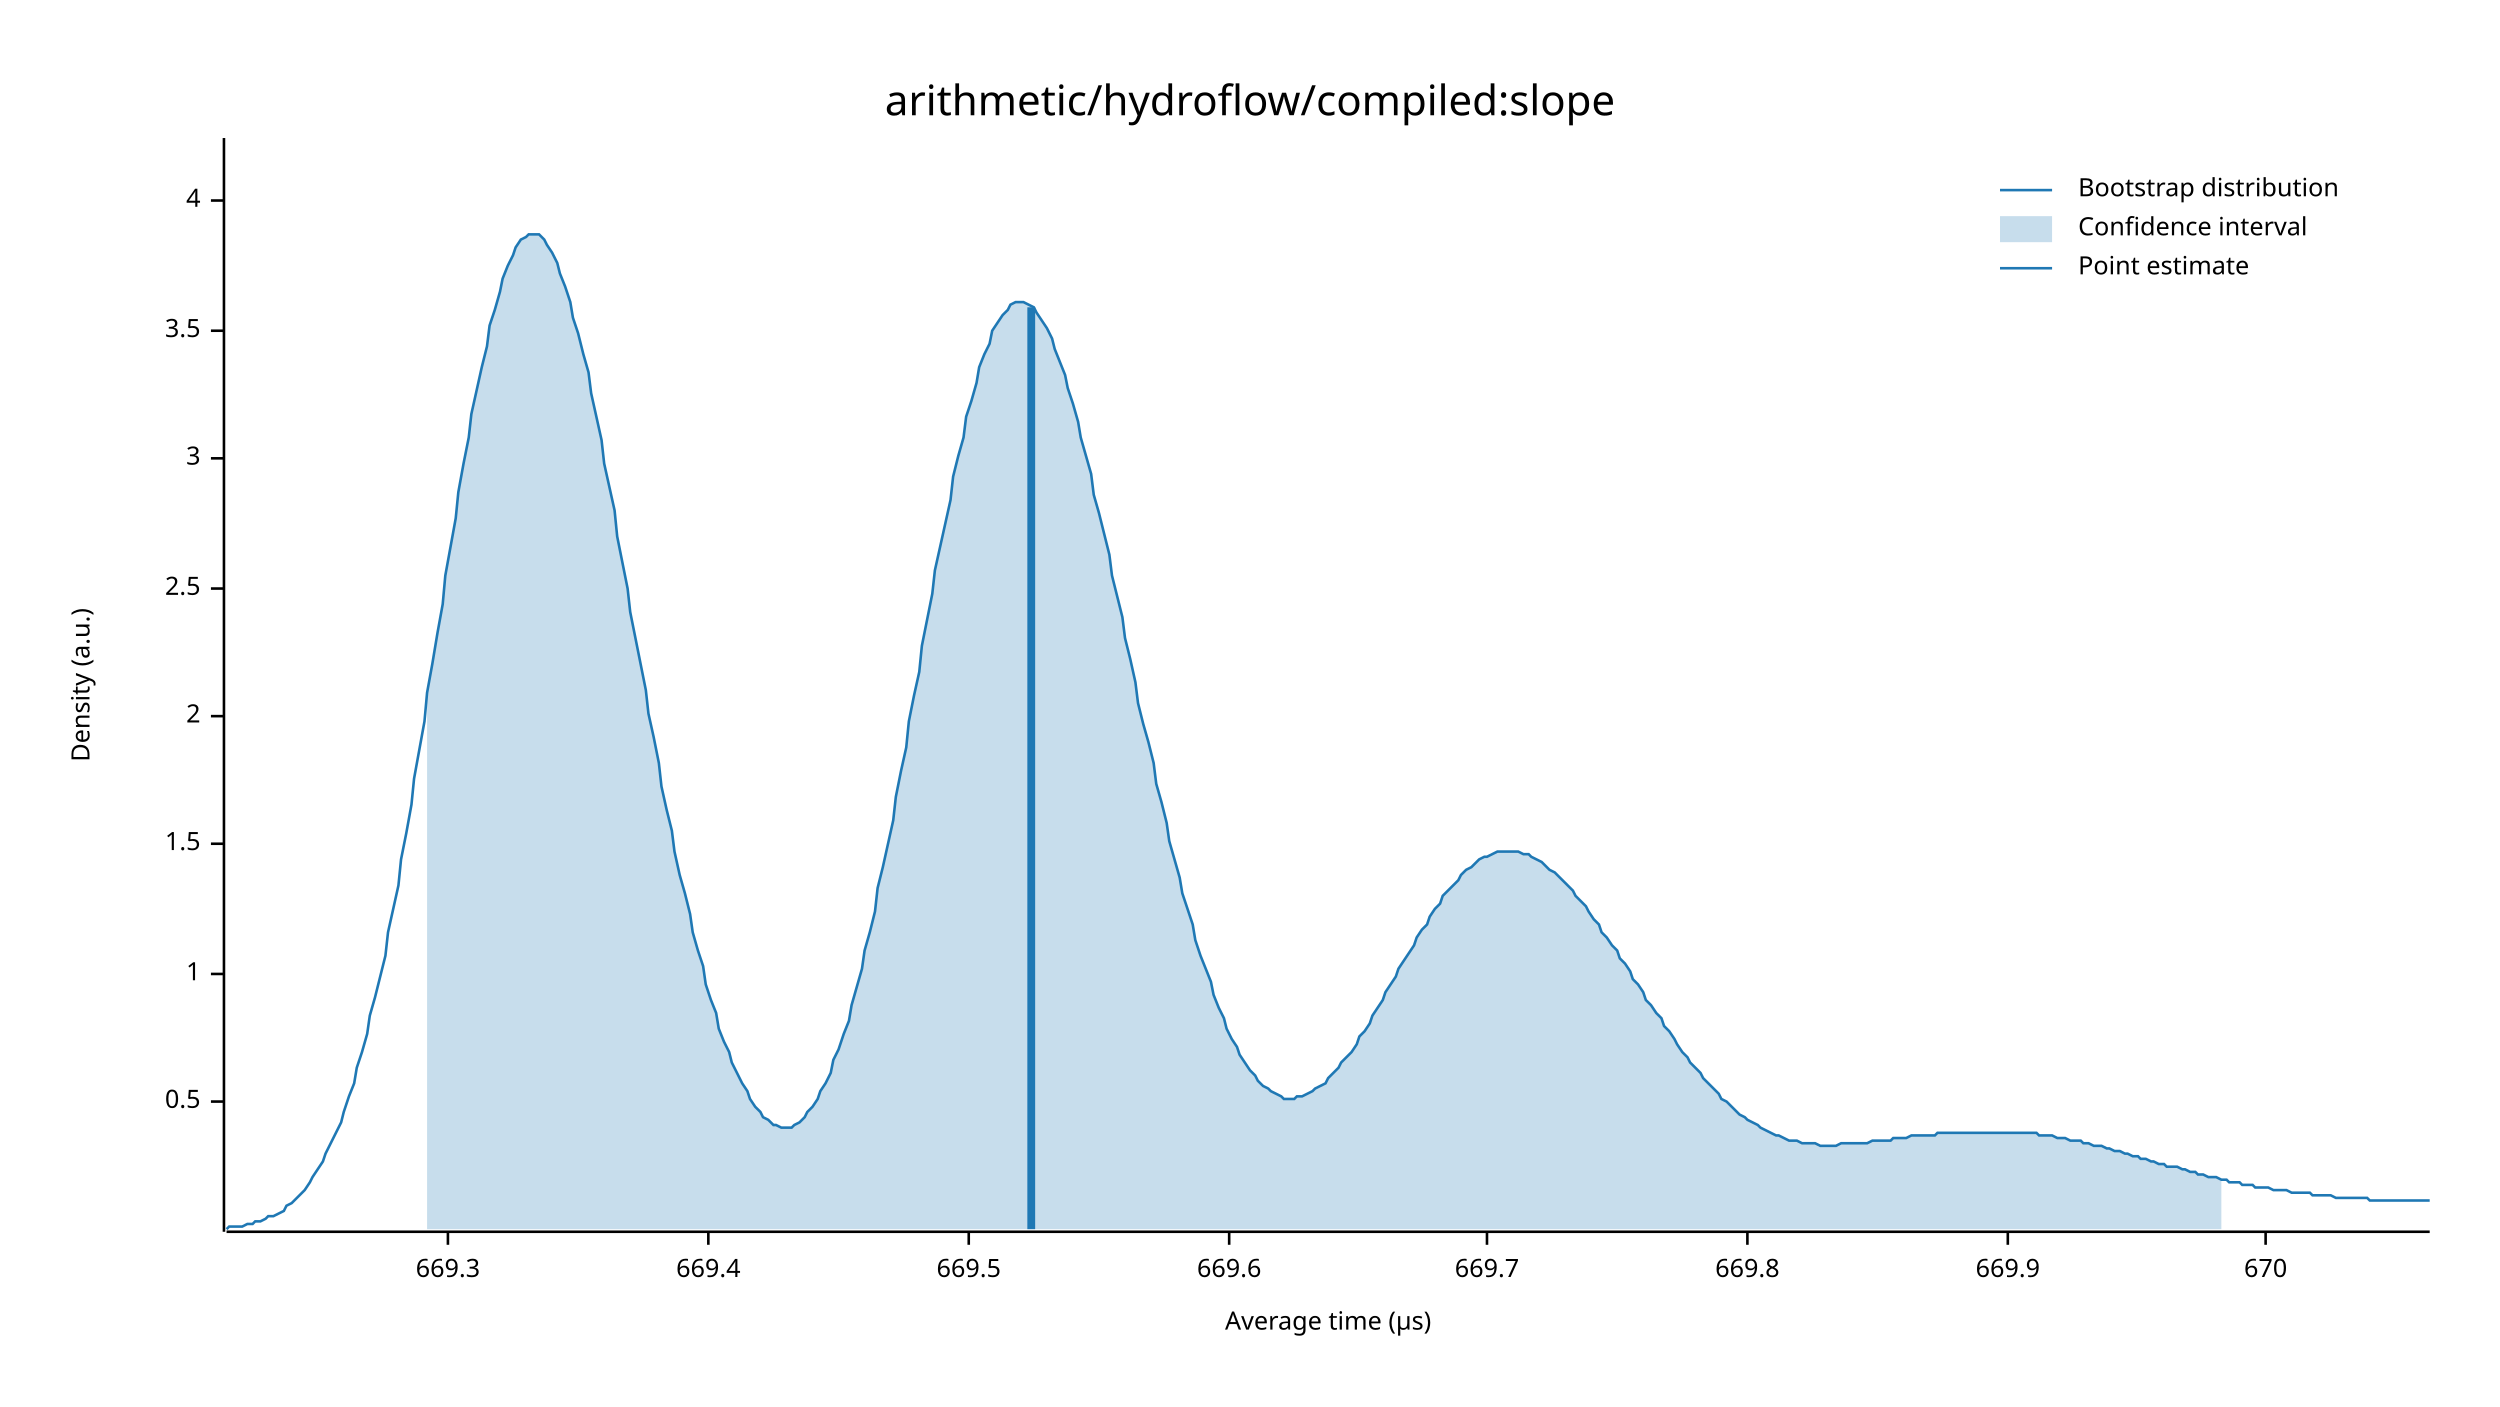
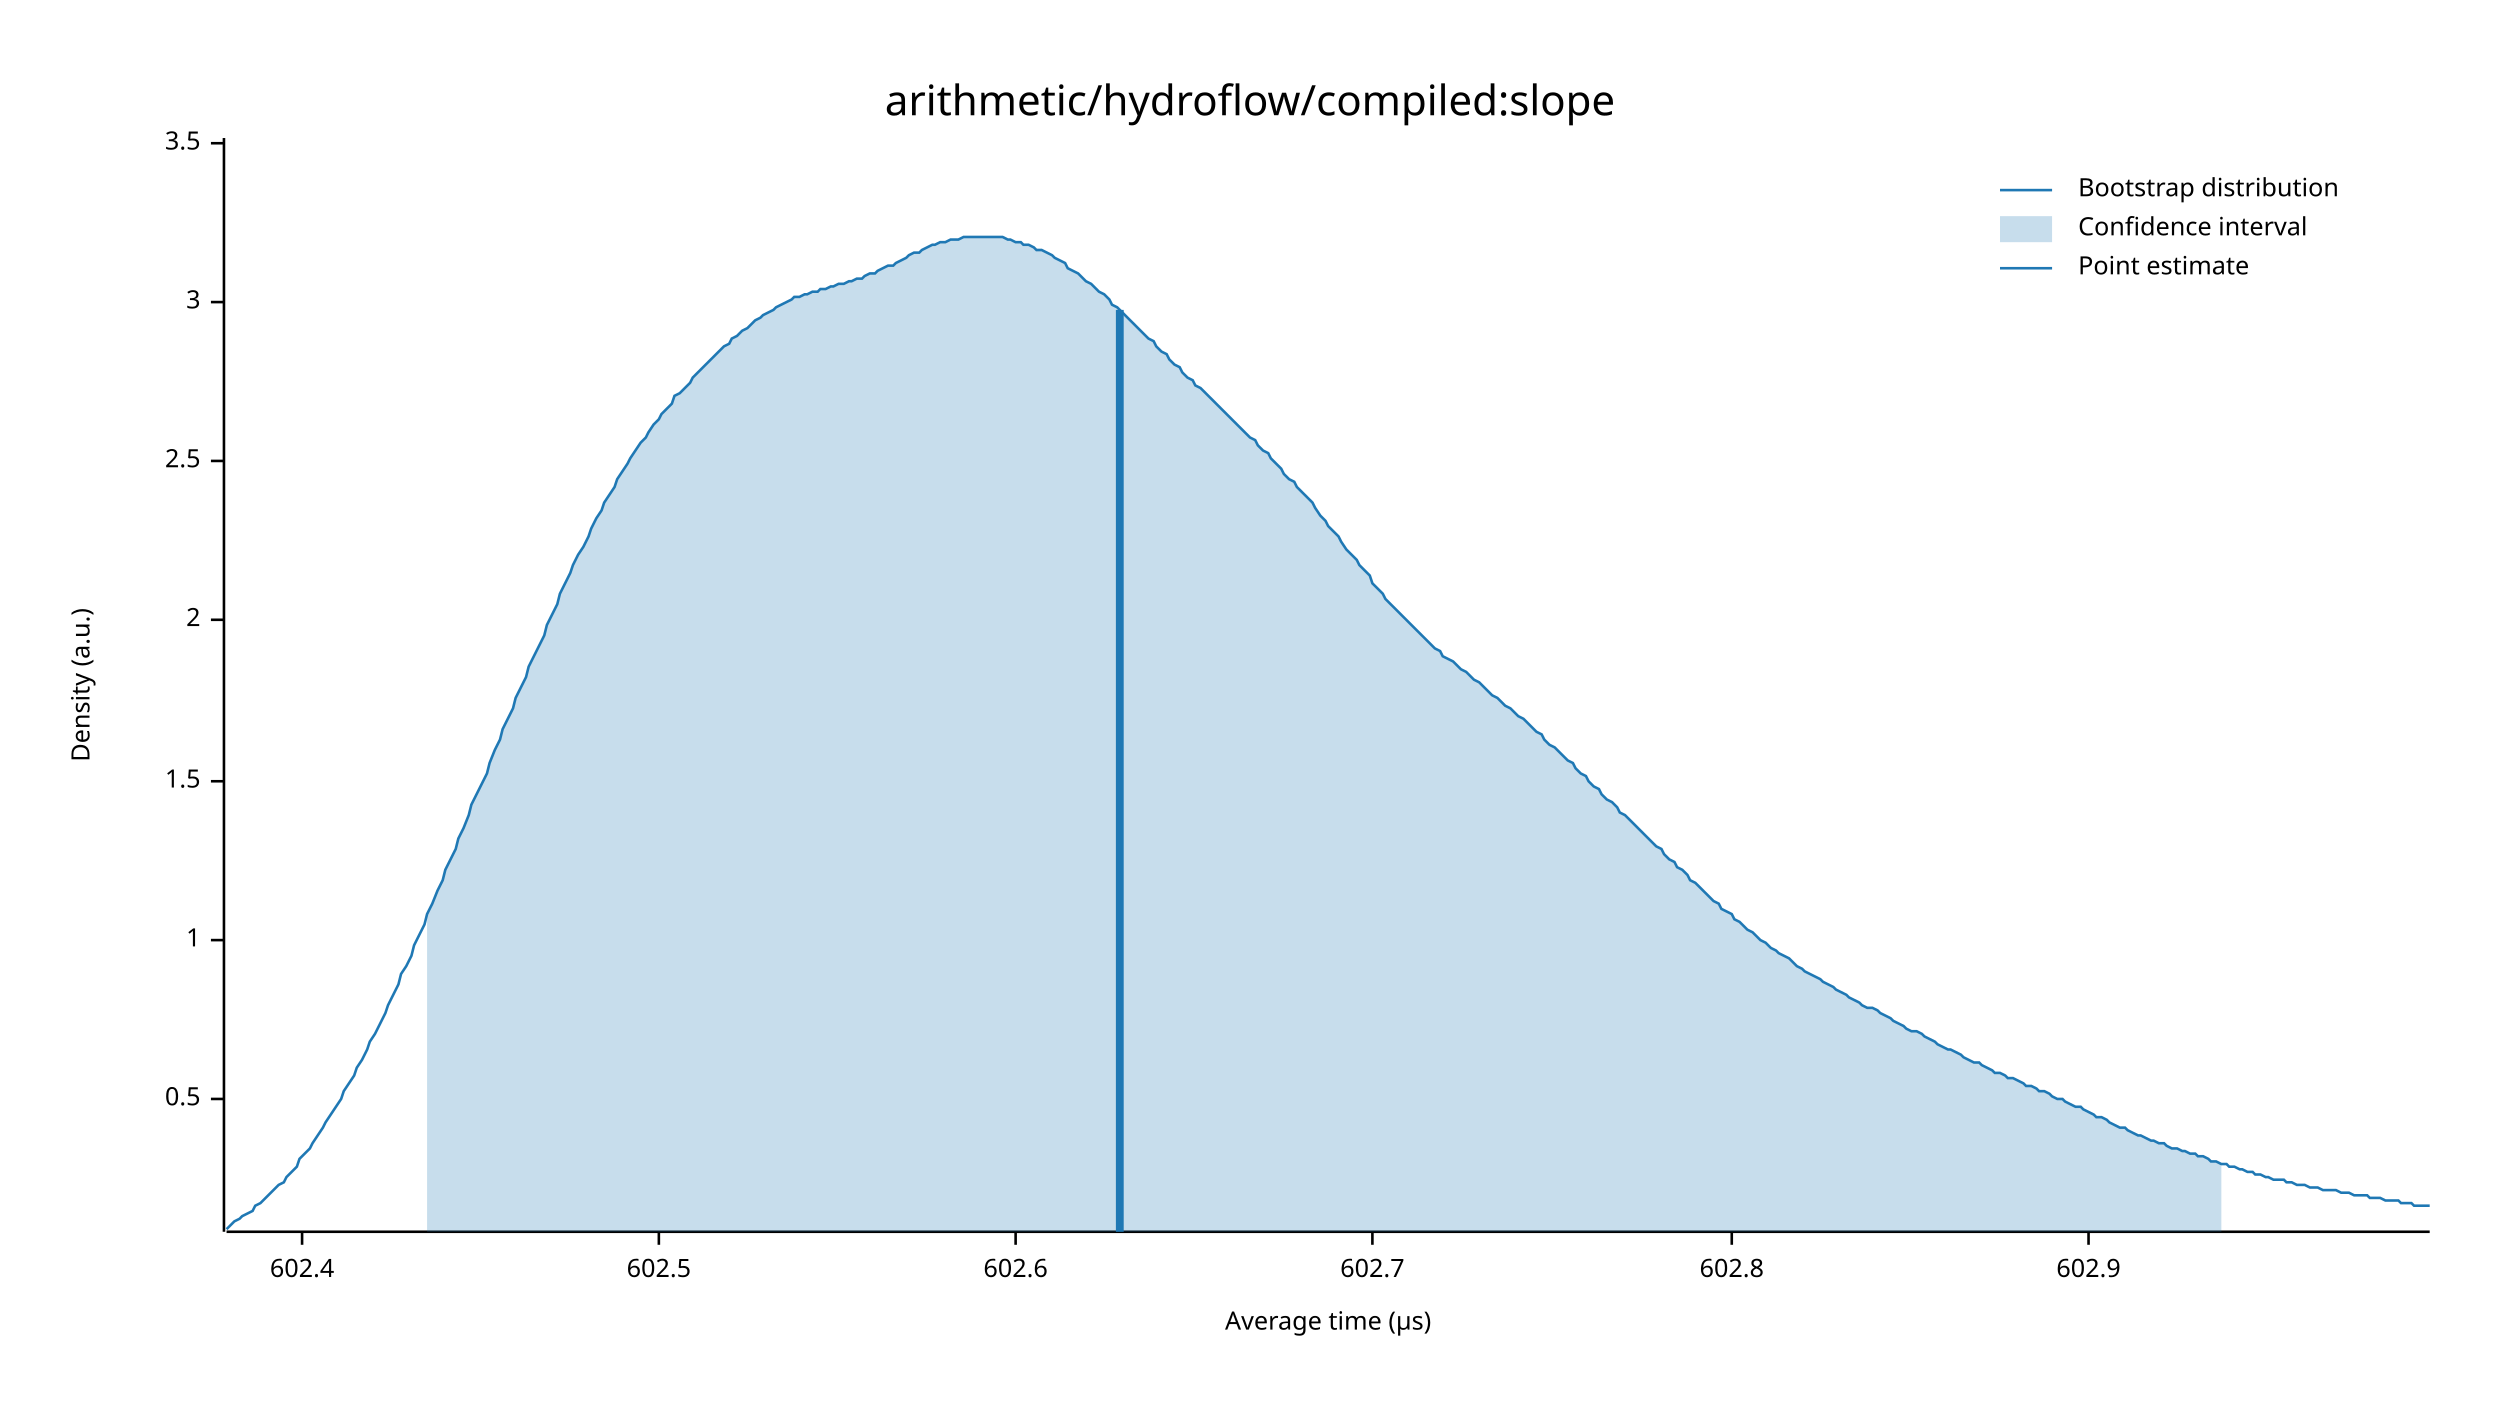
<svg xmlns="http://www.w3.org/2000/svg" width="960" height="540" viewBox="0 0 960 540">
  <text x="480" y="32" dy="0.76em" text-anchor="middle" font-family="sans-serif" font-size="16.129" opacity="1" fill="#000000">
arithmetic/hydroflow/compiled:slope
</text>
  <text x="27" y="263" dy="0.76em" text-anchor="middle" font-family="sans-serif" font-size="9.677" opacity="1" fill="#000000" transform="rotate(270, 27, 263)">
Density (a.u.)
</text>
  <text x="510" y="513" dy="-0.5ex" text-anchor="middle" font-family="sans-serif" font-size="9.677" opacity="1" fill="#000000">
Average time (µs)
</text>
  <polyline fill="none" opacity="1" stroke="#000000" stroke-width="1" points="86,53 86,473 " />
-   <text x="77" y="423" dy="0.5ex" text-anchor="end" font-family="sans-serif" font-size="9.677" opacity="1" fill="#000000">
+   <text x="77" y="422" dy="0.5ex" text-anchor="end" font-family="sans-serif" font-size="9.677" opacity="1" fill="#000000">
0.5
</text>
-   <polyline fill="none" opacity="1" stroke="#000000" stroke-width="1" points="81,423 86,423 " />
-   <text x="77" y="374" dy="0.5ex" text-anchor="end" font-family="sans-serif" font-size="9.677" opacity="1" fill="#000000">
+   <polyline fill="none" opacity="1" stroke="#000000" stroke-width="1" points="81,422 86,422 " />
+   <text x="77" y="361" dy="0.5ex" text-anchor="end" font-family="sans-serif" font-size="9.677" opacity="1" fill="#000000">
1
</text>
-   <polyline fill="none" opacity="1" stroke="#000000" stroke-width="1" points="81,374 86,374 " />
-   <text x="77" y="324" dy="0.5ex" text-anchor="end" font-family="sans-serif" font-size="9.677" opacity="1" fill="#000000">
+   <polyline fill="none" opacity="1" stroke="#000000" stroke-width="1" points="81,361 86,361 " />
+   <text x="77" y="300" dy="0.5ex" text-anchor="end" font-family="sans-serif" font-size="9.677" opacity="1" fill="#000000">
1.5
</text>
-   <polyline fill="none" opacity="1" stroke="#000000" stroke-width="1" points="81,324 86,324 " />
-   <text x="77" y="275" dy="0.5ex" text-anchor="end" font-family="sans-serif" font-size="9.677" opacity="1" fill="#000000">
+   <polyline fill="none" opacity="1" stroke="#000000" stroke-width="1" points="81,300 86,300 " />
+   <text x="77" y="238" dy="0.5ex" text-anchor="end" font-family="sans-serif" font-size="9.677" opacity="1" fill="#000000">
2
</text>
-   <polyline fill="none" opacity="1" stroke="#000000" stroke-width="1" points="81,275 86,275 " />
-   <text x="77" y="226" dy="0.5ex" text-anchor="end" font-family="sans-serif" font-size="9.677" opacity="1" fill="#000000">
+   <polyline fill="none" opacity="1" stroke="#000000" stroke-width="1" points="81,238 86,238 " />
+   <text x="77" y="177" dy="0.5ex" text-anchor="end" font-family="sans-serif" font-size="9.677" opacity="1" fill="#000000">
2.5
</text>
-   <polyline fill="none" opacity="1" stroke="#000000" stroke-width="1" points="81,226 86,226 " />
-   <text x="77" y="176" dy="0.5ex" text-anchor="end" font-family="sans-serif" font-size="9.677" opacity="1" fill="#000000">
+   <polyline fill="none" opacity="1" stroke="#000000" stroke-width="1" points="81,177 86,177 " />
+   <text x="77" y="116" dy="0.5ex" text-anchor="end" font-family="sans-serif" font-size="9.677" opacity="1" fill="#000000">
3
</text>
-   <polyline fill="none" opacity="1" stroke="#000000" stroke-width="1" points="81,176 86,176 " />
-   <text x="77" y="127" dy="0.5ex" text-anchor="end" font-family="sans-serif" font-size="9.677" opacity="1" fill="#000000">
+   <polyline fill="none" opacity="1" stroke="#000000" stroke-width="1" points="81,116 86,116 " />
+   <text x="77" y="55" dy="0.5ex" text-anchor="end" font-family="sans-serif" font-size="9.677" opacity="1" fill="#000000">
3.5
</text>
-   <polyline fill="none" opacity="1" stroke="#000000" stroke-width="1" points="81,127 86,127 " />
-   <text x="77" y="77" dy="0.5ex" text-anchor="end" font-family="sans-serif" font-size="9.677" opacity="1" fill="#000000">
- 4
+   <polyline fill="none" opacity="1" stroke="#000000" stroke-width="1" points="81,55 86,55 " />
+   <polyline fill="none" opacity="1" stroke="#000000" stroke-width="1" points="87,473 933,473 " />
+   <text x="116" y="483" dy="0.76em" text-anchor="middle" font-family="sans-serif" font-size="9.677" opacity="1" fill="#000000">
+ 602.4
</text>
-   <polyline fill="none" opacity="1" stroke="#000000" stroke-width="1" points="81,77 86,77 " />
-   <polyline fill="none" opacity="1" stroke="#000000" stroke-width="1" points="87,473 933,473 " />
-   <text x="172" y="483" dy="0.76em" text-anchor="middle" font-family="sans-serif" font-size="9.677" opacity="1" fill="#000000">
- 669.3
+   <polyline fill="none" opacity="1" stroke="#000000" stroke-width="1" points="116,473 116,478 " />
+   <text x="253" y="483" dy="0.76em" text-anchor="middle" font-family="sans-serif" font-size="9.677" opacity="1" fill="#000000">
+ 602.5
</text>
-   <polyline fill="none" opacity="1" stroke="#000000" stroke-width="1" points="172,473 172,478 " />
-   <text x="272" y="483" dy="0.76em" text-anchor="middle" font-family="sans-serif" font-size="9.677" opacity="1" fill="#000000">
- 669.4
+   <polyline fill="none" opacity="1" stroke="#000000" stroke-width="1" points="253,473 253,478 " />
+   <text x="390" y="483" dy="0.76em" text-anchor="middle" font-family="sans-serif" font-size="9.677" opacity="1" fill="#000000">
+ 602.6
</text>
-   <polyline fill="none" opacity="1" stroke="#000000" stroke-width="1" points="272,473 272,478 " />
-   <text x="372" y="483" dy="0.76em" text-anchor="middle" font-family="sans-serif" font-size="9.677" opacity="1" fill="#000000">
- 669.5
+   <polyline fill="none" opacity="1" stroke="#000000" stroke-width="1" points="390,473 390,478 " />
+   <text x="527" y="483" dy="0.76em" text-anchor="middle" font-family="sans-serif" font-size="9.677" opacity="1" fill="#000000">
+ 602.7
</text>
-   <polyline fill="none" opacity="1" stroke="#000000" stroke-width="1" points="372,473 372,478 " />
-   <text x="472" y="483" dy="0.76em" text-anchor="middle" font-family="sans-serif" font-size="9.677" opacity="1" fill="#000000">
- 669.6
+   <polyline fill="none" opacity="1" stroke="#000000" stroke-width="1" points="527,473 527,478 " />
+   <text x="665" y="483" dy="0.76em" text-anchor="middle" font-family="sans-serif" font-size="9.677" opacity="1" fill="#000000">
+ 602.8
</text>
-   <polyline fill="none" opacity="1" stroke="#000000" stroke-width="1" points="472,473 472,478 " />
-   <text x="571" y="483" dy="0.76em" text-anchor="middle" font-family="sans-serif" font-size="9.677" opacity="1" fill="#000000">
- 669.7
+   <polyline fill="none" opacity="1" stroke="#000000" stroke-width="1" points="665,473 665,478 " />
+   <text x="802" y="483" dy="0.76em" text-anchor="middle" font-family="sans-serif" font-size="9.677" opacity="1" fill="#000000">
+ 602.9
</text>
-   <polyline fill="none" opacity="1" stroke="#000000" stroke-width="1" points="571,473 571,478 " />
-   <text x="671" y="483" dy="0.76em" text-anchor="middle" font-family="sans-serif" font-size="9.677" opacity="1" fill="#000000">
- 669.8
- </text>
-   <polyline fill="none" opacity="1" stroke="#000000" stroke-width="1" points="671,473 671,478 " />
-   <text x="771" y="483" dy="0.76em" text-anchor="middle" font-family="sans-serif" font-size="9.677" opacity="1" fill="#000000">
- 669.9
- </text>
-   <polyline fill="none" opacity="1" stroke="#000000" stroke-width="1" points="771,473 771,478 " />
-   <text x="870" y="483" dy="0.76em" text-anchor="middle" font-family="sans-serif" font-size="9.677" opacity="1" fill="#000000">
- 670
- </text>
-   <polyline fill="none" opacity="1" stroke="#000000" stroke-width="1" points="870,473 870,478 " />
-   <polyline fill="none" opacity="1" stroke="#1F78B4" stroke-width="1" points="87,472 88,471 90,471 92,471 93,471 95,470 97,470 98,469 100,469 102,468 103,467 105,467 107,466 109,465 110,463 112,462 114,460 115,459 117,457 119,454 120,452 122,449 124,446 125,443 127,439 129,435 131,431 132,427 134,421 136,416 137,410 139,404 141,397 142,390 144,383 146,375 148,367 149,358 151,349 153,340 154,330 156,320 158,309 159,299 161,288 163,277 164,266 166,255 168,243 170,232 171,221 173,210 175,199 176,189 178,178 180,168 181,159 183,150 185,141 187,133 188,125 190,119 192,112 193,107 195,102 197,98 198,95 200,92 202,91 203,90 205,90 207,90 209,92 210,94 212,97 214,101 215,105 217,110 219,116 220,122 222,128 224,136 226,143 227,151 229,160 231,169 232,178 234,187 236,196 237,206 239,216 241,226 242,235 244,245 246,255 248,265 249,274 251,283 253,293 254,302 256,311 258,319 259,327 261,336 263,343 265,351 266,358 268,365 270,371 271,378 273,384 275,389 276,395 278,400 280,404 281,408 283,412 285,416 287,419 288,422 290,425 292,427 293,429 295,430 297,432 298,432 300,433 302,433 304,433 305,432 307,431 309,429 310,427 312,425 314,422 315,419 317,416 319,412 320,407 322,403 324,397 326,392 327,386 329,379 331,372 332,365 334,358 336,350 337,341 339,333 341,324 343,315 344,306 346,296 348,287 349,277 351,267 353,258 354,248 356,238 358,228 359,219 361,210 363,201 365,192 366,183 368,175 370,168 371,160 373,154 375,147 376,141 378,136 380,132 381,127 383,124 385,121 387,119 388,117 390,116 392,116 393,116 395,117 397,118 398,120 400,123 402,126 404,130 405,134 407,139 409,144 410,149 412,155 414,162 415,168 417,175 419,182 420,190 422,197 424,205 426,213 427,221 429,229 431,237 432,245 434,253 436,262 437,270 439,278 441,285 443,293 444,301 446,308 448,316 449,323 451,330 453,337 454,343 456,349 458,355 459,361 461,367 463,372 465,377 466,382 468,387 470,391 471,395 473,399 475,402 476,405 478,408 480,411 482,413 483,415 485,417 487,418 488,419 490,420 492,421 493,422 495,422 497,422 498,421 500,421 502,420 504,419 505,418 507,417 509,416 510,414 512,412 514,410 515,408 517,406 519,404 521,401 522,398 524,396 526,393 527,390 529,387 531,384 532,381 534,378 536,375 537,372 539,369 541,366 543,363 544,360 546,357 548,355 549,352 551,349 553,347 554,344 556,342 558,340 560,338 561,336 563,334 565,333 566,332 568,330 570,329 571,329 573,328 575,327 576,327 578,327 580,327 582,327 583,327 585,328 587,328 588,329 590,330 592,331 593,332 595,334 597,335 599,337 600,338 602,340 604,342 605,344 607,346 609,348 610,350 612,353 614,355 615,358 617,360 619,363 621,365 622,368 624,370 626,373 627,376 629,378 631,381 632,384 634,386 636,389 638,391 639,394 641,396 643,399 644,401 646,404 648,406 649,408 651,410 653,412 654,414 656,416 658,418 660,420 661,422 663,423 665,425 666,426 668,428 670,429 671,430 673,431 675,432 676,433 678,434 680,435 682,436 683,436 685,437 687,438 688,438 690,438 692,439 693,439 695,439 697,439 699,440 700,440 702,440 704,440 705,440 707,439 709,439 710,439 712,439 714,439 715,439 717,439 719,438 721,438 722,438 724,438 726,438 727,437 729,437 731,437 732,437 734,436 736,436 738,436 739,436 741,436 743,436 744,435 746,435 748,435 749,435 751,435 753,435 754,435 756,435 758,435 760,435 761,435 763,435 765,435 766,435 768,435 770,435 771,435 773,435 775,435 777,435 778,435 780,435 782,435 783,436 785,436 787,436 788,436 790,437 792,437 793,437 795,438 797,438 799,438 800,439 802,439 804,440 805,440 807,440 809,441 810,441 812,442 814,442 816,443 817,443 819,444 821,444 822,445 824,445 826,446 827,446 829,447 831,447 832,448 834,448 836,448 838,449 839,449 841,450 843,450 844,451 846,451 848,452 849,452 851,452 853,453 855,453 856,454 858,454 860,454 861,455 863,455 865,455 866,456 868,456 870,456 871,456 873,457 875,457 877,457 878,457 880,458 882,458 883,458 885,458 887,458 888,459 890,459 892,459 894,459 895,459 897,460 899,460 900,460 902,460 904,460 905,460 907,460 909,460 910,461 912,461 914,461 916,461 917,461 919,461 921,461 922,461 924,461 926,461 927,461 929,461 931,461 933,461 " />
-   <polygon opacity="0.25" fill="#1F78B4" points="164,266 166,255 168,243 170,232 171,221 173,210 175,199 176,189 178,178 180,168 181,159 183,150 185,141 187,133 188,125 190,119 192,112 193,107 195,102 197,98 198,95 200,92 202,91 203,90 205,90 207,90 209,92 210,94 212,97 214,101 215,105 217,110 219,116 220,122 222,128 224,136 226,143 227,151 229,160 231,169 232,178 234,187 236,196 237,206 239,216 241,226 242,235 244,245 246,255 248,265 249,274 251,283 253,293 254,302 256,311 258,319 259,327 261,336 263,343 265,351 266,358 268,365 270,371 271,378 273,384 275,389 276,395 278,400 280,404 281,408 283,412 285,416 287,419 288,422 290,425 292,427 293,429 295,430 297,432 298,432 300,433 302,433 304,433 305,432 307,431 309,429 310,427 312,425 314,422 315,419 317,416 319,412 320,407 322,403 324,397 326,392 327,386 329,379 331,372 332,365 334,358 336,350 337,341 339,333 341,324 343,315 344,306 346,296 348,287 349,277 351,267 353,258 354,248 356,238 358,228 359,219 361,210 363,201 365,192 366,183 368,175 370,168 371,160 373,154 375,147 376,141 378,136 380,132 381,127 383,124 385,121 387,119 388,117 390,116 392,116 393,116 395,117 397,118 398,120 400,123 402,126 404,130 405,134 407,139 409,144 410,149 412,155 414,162 415,168 417,175 419,182 420,190 422,197 424,205 426,213 427,221 429,229 431,237 432,245 434,253 436,262 437,270 439,278 441,285 443,293 444,301 446,308 448,316 449,323 451,330 453,337 454,343 456,349 458,355 459,361 461,367 463,372 465,377 466,382 468,387 470,391 471,395 473,399 475,402 476,405 478,408 480,411 482,413 483,415 485,417 487,418 488,419 490,420 492,421 493,422 495,422 497,422 498,421 500,421 502,420 504,419 505,418 507,417 509,416 510,414 512,412 514,410 515,408 517,406 519,404 521,401 522,398 524,396 526,393 527,390 529,387 531,384 532,381 534,378 536,375 537,372 539,369 541,366 543,363 544,360 546,357 548,355 549,352 551,349 553,347 554,344 556,342 558,340 560,338 561,336 563,334 565,333 566,332 568,330 570,329 571,329 573,328 575,327 576,327 578,327 580,327 582,327 583,327 585,328 587,328 588,329 590,330 592,331 593,332 595,334 597,335 599,337 600,338 602,340 604,342 605,344 607,346 609,348 610,350 612,353 614,355 615,358 617,360 619,363 621,365 622,368 624,370 626,373 627,376 629,378 631,381 632,384 634,386 636,389 638,391 639,394 641,396 643,399 644,401 646,404 648,406 649,408 651,410 653,412 654,414 656,416 658,418 660,420 661,422 663,423 665,425 666,426 668,428 670,429 671,430 673,431 675,432 676,433 678,434 680,435 682,436 683,436 685,437 687,438 688,438 690,438 692,439 693,439 695,439 697,439 699,440 700,440 702,440 704,440 705,440 707,439 709,439 710,439 712,439 714,439 715,439 717,439 719,438 721,438 722,438 724,438 726,438 727,437 729,437 731,437 732,437 734,436 736,436 738,436 739,436 741,436 743,436 744,435 746,435 748,435 749,435 751,435 753,435 754,435 756,435 758,435 760,435 761,435 763,435 765,435 766,435 768,435 770,435 771,435 773,435 775,435 777,435 778,435 780,435 782,435 783,436 785,436 787,436 788,436 790,437 792,437 793,437 795,438 797,438 799,438 800,439 802,439 804,440 805,440 807,440 809,441 810,441 812,442 814,442 816,443 817,443 819,444 821,444 822,445 824,445 826,446 827,446 829,447 831,447 832,448 834,448 836,448 838,449 839,449 841,450 843,450 844,451 846,451 848,452 849,452 851,452 853,453 853,472 164,472 " />
-   <polyline fill="none" opacity="1" stroke="#1F78B4" stroke-width="3" points="396,472 396,118 " />
+   <polyline fill="none" opacity="1" stroke="#000000" stroke-width="1" points="802,473 802,478 " />
+   <polyline fill="none" opacity="1" stroke="#1F78B4" stroke-width="1" points="87,472 88,471 90,469 92,468 93,467 95,466 97,465 98,463 100,462 102,460 103,459 105,457 107,455 109,454 110,452 112,450 114,448 115,445 117,443 119,441 120,439 122,436 124,433 125,431 127,428 129,425 131,422 132,419 134,416 136,413 137,410 139,407 141,403 142,400 144,397 146,393 148,389 149,386 151,382 153,378 154,374 156,371 158,367 159,363 161,359 163,355 164,351 166,347 168,342 170,338 171,334 173,330 175,326 176,322 178,318 180,313 181,309 183,305 185,301 187,297 188,293 190,288 192,284 193,280 195,276 197,272 198,268 200,264 202,260 203,256 205,252 207,248 209,244 210,240 212,236 214,232 215,228 217,224 219,220 220,217 222,213 224,210 226,206 227,203 229,199 231,196 232,193 234,190 236,187 237,184 239,181 241,178 242,176 244,173 246,170 248,168 249,166 251,163 253,161 254,159 256,157 258,155 259,152 261,151 263,149 265,147 266,145 268,143 270,141 271,140 273,138 275,136 276,135 278,133 280,132 281,130 283,129 285,127 287,126 288,125 290,123 292,122 293,121 295,120 297,119 298,118 300,117 302,116 304,115 305,114 307,114 309,113 310,113 312,112 314,112 315,111 317,111 319,110 320,110 322,109 324,109 326,108 327,108 329,107 331,107 332,106 334,105 336,105 337,104 339,103 341,102 343,102 344,101 346,100 348,99 349,98 351,97 353,97 354,96 356,95 358,94 359,94 361,93 363,93 365,92 366,92 368,92 370,91 371,91 373,91 375,91 376,91 378,91 380,91 381,91 383,91 385,91 387,92 388,92 390,93 392,93 393,94 395,94 397,95 398,96 400,96 402,97 404,98 405,99 407,100 409,101 410,103 412,104 414,105 415,106 417,108 419,109 420,110 422,112 424,113 426,115 427,117 429,118 431,120 432,121 434,123 436,125 437,126 439,128 441,130 443,131 444,133 446,135 448,136 449,138 451,140 453,141 454,143 456,145 458,146 459,148 461,149 463,151 465,153 466,154 468,156 470,158 471,159 473,161 475,163 476,164 478,166 480,168 482,169 483,171 485,173 487,174 488,176 490,178 492,180 493,182 495,184 497,185 498,187 500,189 502,191 504,193 505,195 507,198 509,200 510,202 512,204 514,206 515,208 517,211 519,213 521,215 522,217 524,219 526,221 527,224 529,226 531,228 532,230 534,232 536,234 537,235 539,237 541,239 543,241 544,242 546,244 548,246 549,247 551,249 553,250 554,252 556,253 558,254 560,256 561,257 563,258 565,260 566,261 568,262 570,264 571,265 573,267 575,268 576,269 578,271 580,272 582,274 583,275 585,276 587,278 588,279 590,281 592,282 593,284 595,286 597,287 599,289 600,290 602,292 604,293 605,295 607,297 609,298 610,300 612,302 614,303 615,305 617,307 619,308 621,310 622,312 624,313 626,315 627,316 629,318 631,320 632,321 634,323 636,325 638,326 639,328 641,330 643,331 644,333 646,334 648,336 649,338 651,339 653,341 654,342 656,344 658,346 660,347 661,349 663,350 665,351 666,353 668,354 670,356 671,357 673,358 675,360 676,361 678,362 680,364 682,365 683,366 685,367 687,368 688,369 690,371 692,372 693,373 695,374 697,375 699,376 700,377 702,378 704,379 705,380 707,381 709,382 710,383 712,384 714,385 715,386 717,387 719,387 721,388 722,389 724,390 726,391 727,392 729,393 731,394 732,395 734,396 736,396 738,397 739,398 741,399 743,400 744,401 746,402 748,403 749,403 751,404 753,405 754,406 756,407 758,408 760,408 761,409 763,410 765,411 766,412 768,412 770,413 771,414 773,414 775,415 777,416 778,417 780,417 782,418 783,419 785,419 787,420 788,421 790,422 792,422 793,423 795,424 797,425 799,425 800,426 802,427 804,428 805,429 807,429 809,430 810,431 812,432 814,433 816,433 817,434 819,435 821,436 822,436 824,437 826,438 827,438 829,439 831,439 832,440 834,441 836,441 838,442 839,442 841,443 843,443 844,444 846,444 848,445 849,446 851,446 853,447 855,447 856,448 858,448 860,449 861,449 863,450 865,450 866,451 868,451 870,452 871,452 873,453 875,453 877,453 878,454 880,454 882,455 883,455 885,455 887,456 888,456 890,456 892,457 894,457 895,457 897,457 899,458 900,458 902,458 904,459 905,459 907,459 909,459 910,460 912,460 914,460 916,461 917,461 919,461 921,461 922,462 924,462 926,462 927,463 929,463 931,463 933,463 " />
+   <polygon opacity="0.25" fill="#1F78B4" points="164,351 166,347 168,342 170,338 171,334 173,330 175,326 176,322 178,318 180,313 181,309 183,305 185,301 187,297 188,293 190,288 192,284 193,280 195,276 197,272 198,268 200,264 202,260 203,256 205,252 207,248 209,244 210,240 212,236 214,232 215,228 217,224 219,220 220,217 222,213 224,210 226,206 227,203 229,199 231,196 232,193 234,190 236,187 237,184 239,181 241,178 242,176 244,173 246,170 248,168 249,166 251,163 253,161 254,159 256,157 258,155 259,152 261,151 263,149 265,147 266,145 268,143 270,141 271,140 273,138 275,136 276,135 278,133 280,132 281,130 283,129 285,127 287,126 288,125 290,123 292,122 293,121 295,120 297,119 298,118 300,117 302,116 304,115 305,114 307,114 309,113 310,113 312,112 314,112 315,111 317,111 319,110 320,110 322,109 324,109 326,108 327,108 329,107 331,107 332,106 334,105 336,105 337,104 339,103 341,102 343,102 344,101 346,100 348,99 349,98 351,97 353,97 354,96 356,95 358,94 359,94 361,93 363,93 365,92 366,92 368,92 370,91 371,91 373,91 375,91 376,91 378,91 380,91 381,91 383,91 385,91 387,92 388,92 390,93 392,93 393,94 395,94 397,95 398,96 400,96 402,97 404,98 405,99 407,100 409,101 410,103 412,104 414,105 415,106 417,108 419,109 420,110 422,112 424,113 426,115 427,117 429,118 431,120 432,121 434,123 436,125 437,126 439,128 441,130 443,131 444,133 446,135 448,136 449,138 451,140 453,141 454,143 456,145 458,146 459,148 461,149 463,151 465,153 466,154 468,156 470,158 471,159 473,161 475,163 476,164 478,166 480,168 482,169 483,171 485,173 487,174 488,176 490,178 492,180 493,182 495,184 497,185 498,187 500,189 502,191 504,193 505,195 507,198 509,200 510,202 512,204 514,206 515,208 517,211 519,213 521,215 522,217 524,219 526,221 527,224 529,226 531,228 532,230 534,232 536,234 537,235 539,237 541,239 543,241 544,242 546,244 548,246 549,247 551,249 553,250 554,252 556,253 558,254 560,256 561,257 563,258 565,260 566,261 568,262 570,264 571,265 573,267 575,268 576,269 578,271 580,272 582,274 583,275 585,276 587,278 588,279 590,281 592,282 593,284 595,286 597,287 599,289 600,290 602,292 604,293 605,295 607,297 609,298 610,300 612,302 614,303 615,305 617,307 619,308 621,310 622,312 624,313 626,315 627,316 629,318 631,320 632,321 634,323 636,325 638,326 639,328 641,330 643,331 644,333 646,334 648,336 649,338 651,339 653,341 654,342 656,344 658,346 660,347 661,349 663,350 665,351 666,353 668,354 670,356 671,357 673,358 675,360 676,361 678,362 680,364 682,365 683,366 685,367 687,368 688,369 690,371 692,372 693,373 695,374 697,375 699,376 700,377 702,378 704,379 705,380 707,381 709,382 710,383 712,384 714,385 715,386 717,387 719,387 721,388 722,389 724,390 726,391 727,392 729,393 731,394 732,395 734,396 736,396 738,397 739,398 741,399 743,400 744,401 746,402 748,403 749,403 751,404 753,405 754,406 756,407 758,408 760,408 761,409 763,410 765,411 766,412 768,412 770,413 771,414 773,414 775,415 777,416 778,417 780,417 782,418 783,419 785,419 787,420 788,421 790,422 792,422 793,423 795,424 797,425 799,425 800,426 802,427 804,428 805,429 807,429 809,430 810,431 812,432 814,433 816,433 817,434 819,435 821,436 822,436 824,437 826,438 827,438 829,439 831,439 832,440 834,441 836,441 838,442 839,442 841,443 843,443 844,444 846,444 848,445 849,446 851,446 853,447 853,473 164,473 " />
+   <polyline fill="none" opacity="1" stroke="#1F78B4" stroke-width="3" points="430,473 430,119 " />
  <text x="798" y="68" dy="0.76em" text-anchor="start" font-family="sans-serif" font-size="9.677" opacity="1" fill="#000000">
Bootstrap distribution
</text>
  <text x="798" y="83" dy="0.76em" text-anchor="start" font-family="sans-serif" font-size="9.677" opacity="1" fill="#000000">
Confidence interval
</text>
  <text x="798" y="98" dy="0.76em" text-anchor="start" font-family="sans-serif" font-size="9.677" opacity="1" fill="#000000">
Point estimate
</text>
  <polyline fill="none" opacity="1" stroke="#1F78B4" stroke-width="1" points="768,73 788,73 " />
  <rect x="768" y="83" width="20" height="10" opacity="0.25" fill="#1F78B4" stroke="none" />
  <polyline fill="none" opacity="1" stroke="#1F78B4" stroke-width="1" points="768,103 788,103 " />
</svg>
